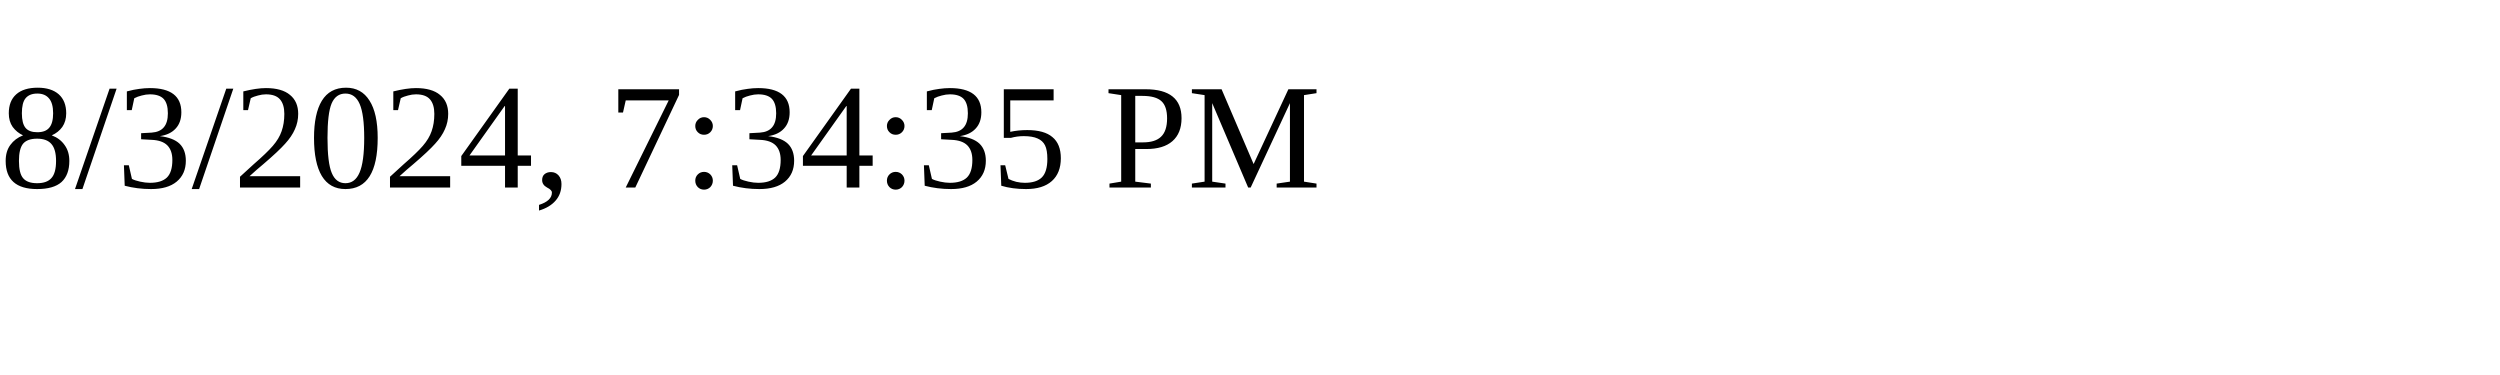
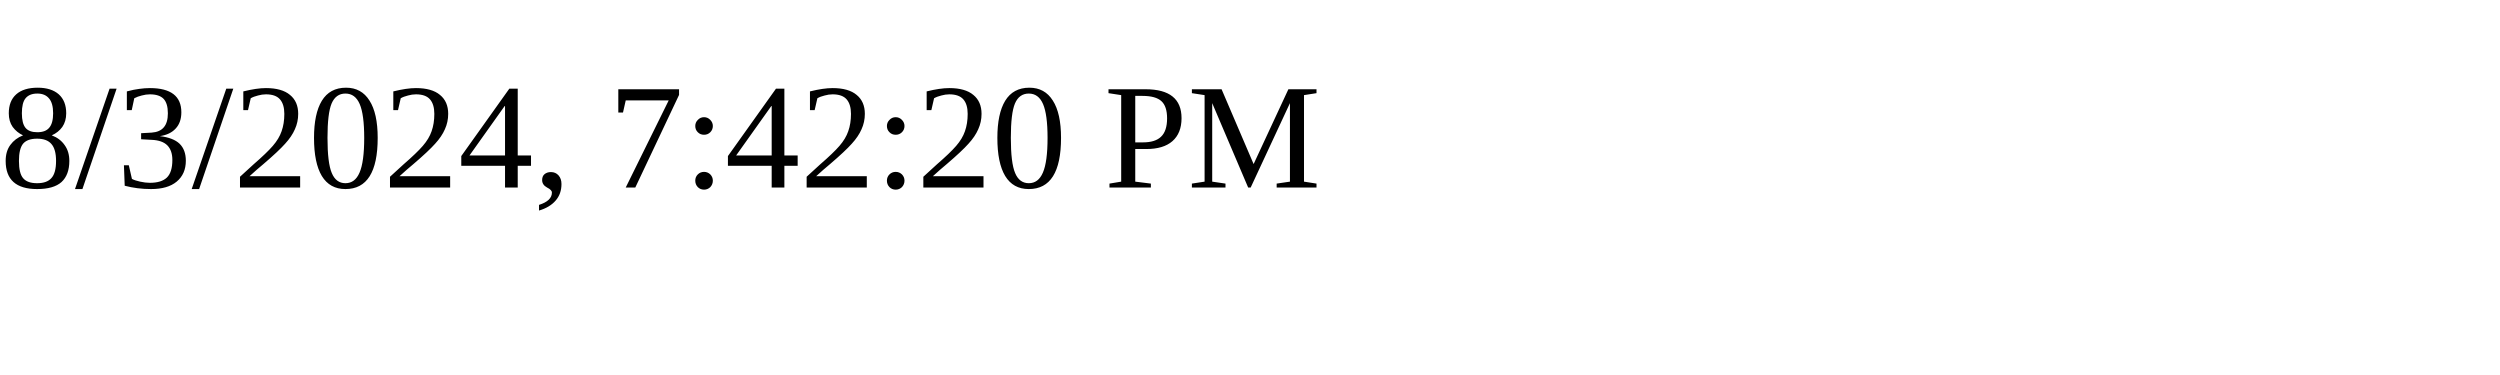
<svg xmlns="http://www.w3.org/2000/svg" height="30" width="200">
-   <text x="0" y="15">8/3/2024, 7:34:35 PM</text>
+   <text x="0" y="15">8/3/2024, 7:42:20 PM</text>
</svg>
